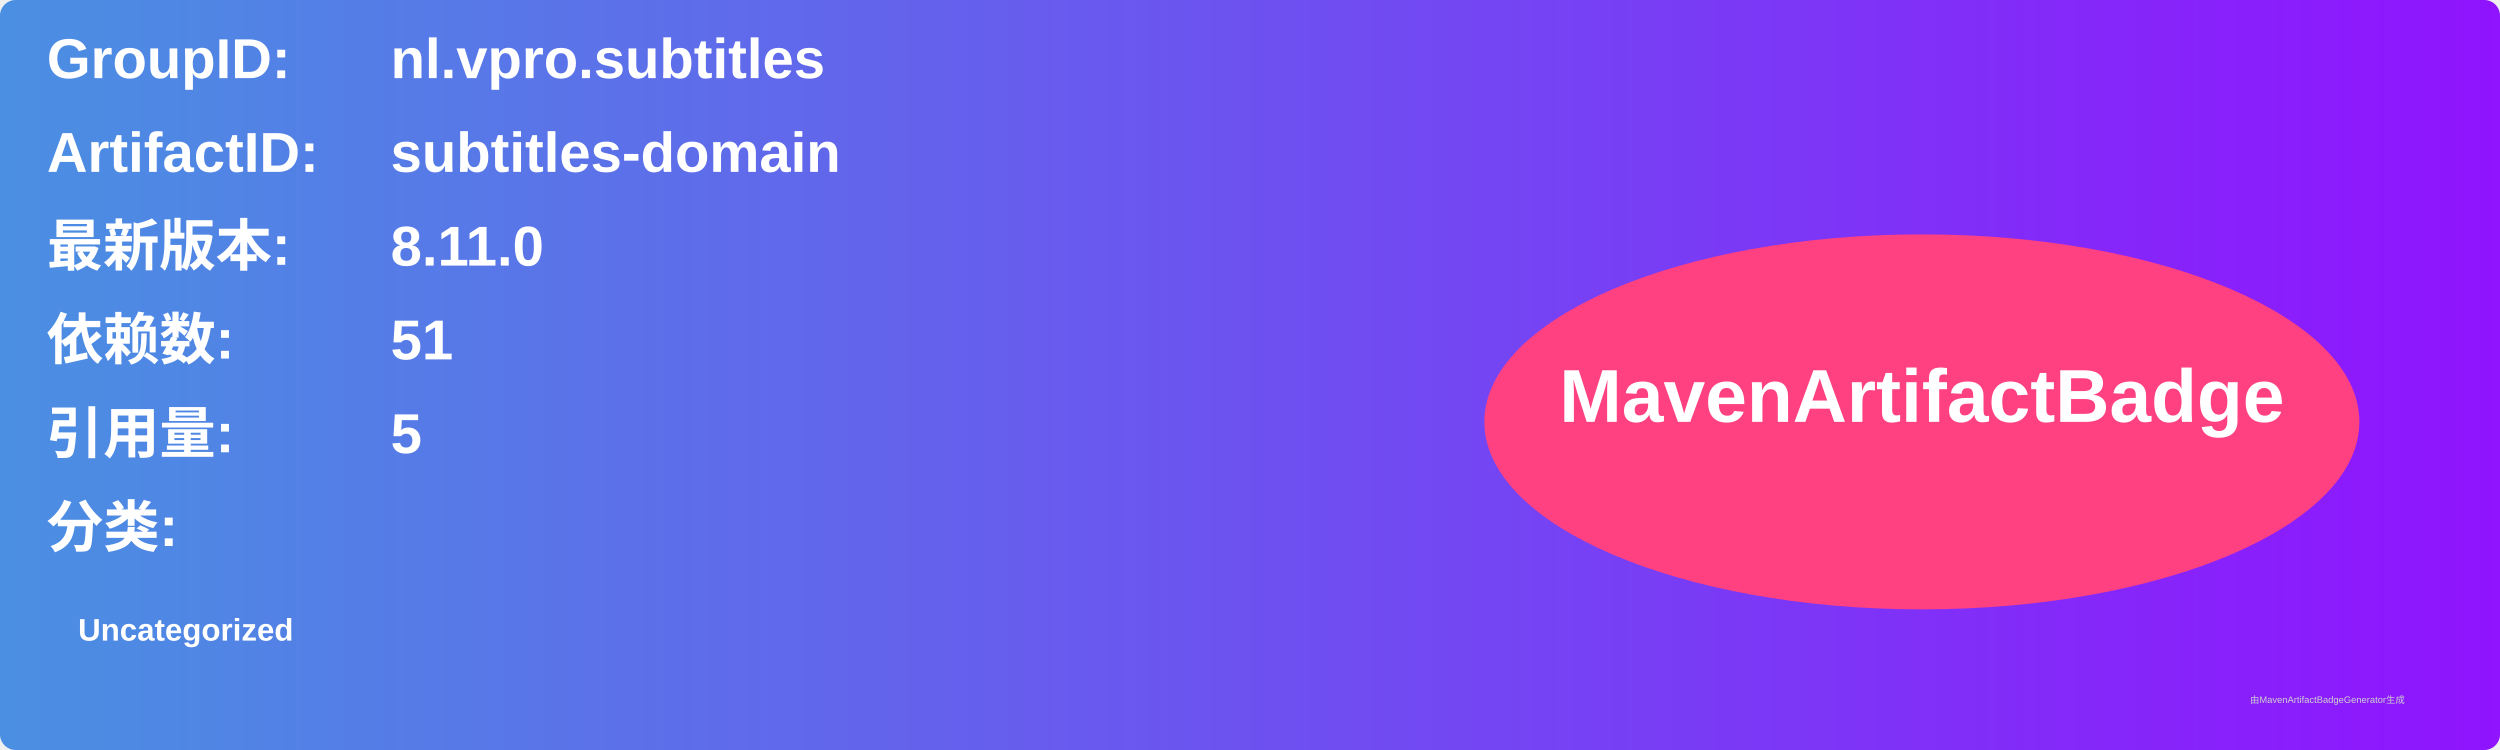
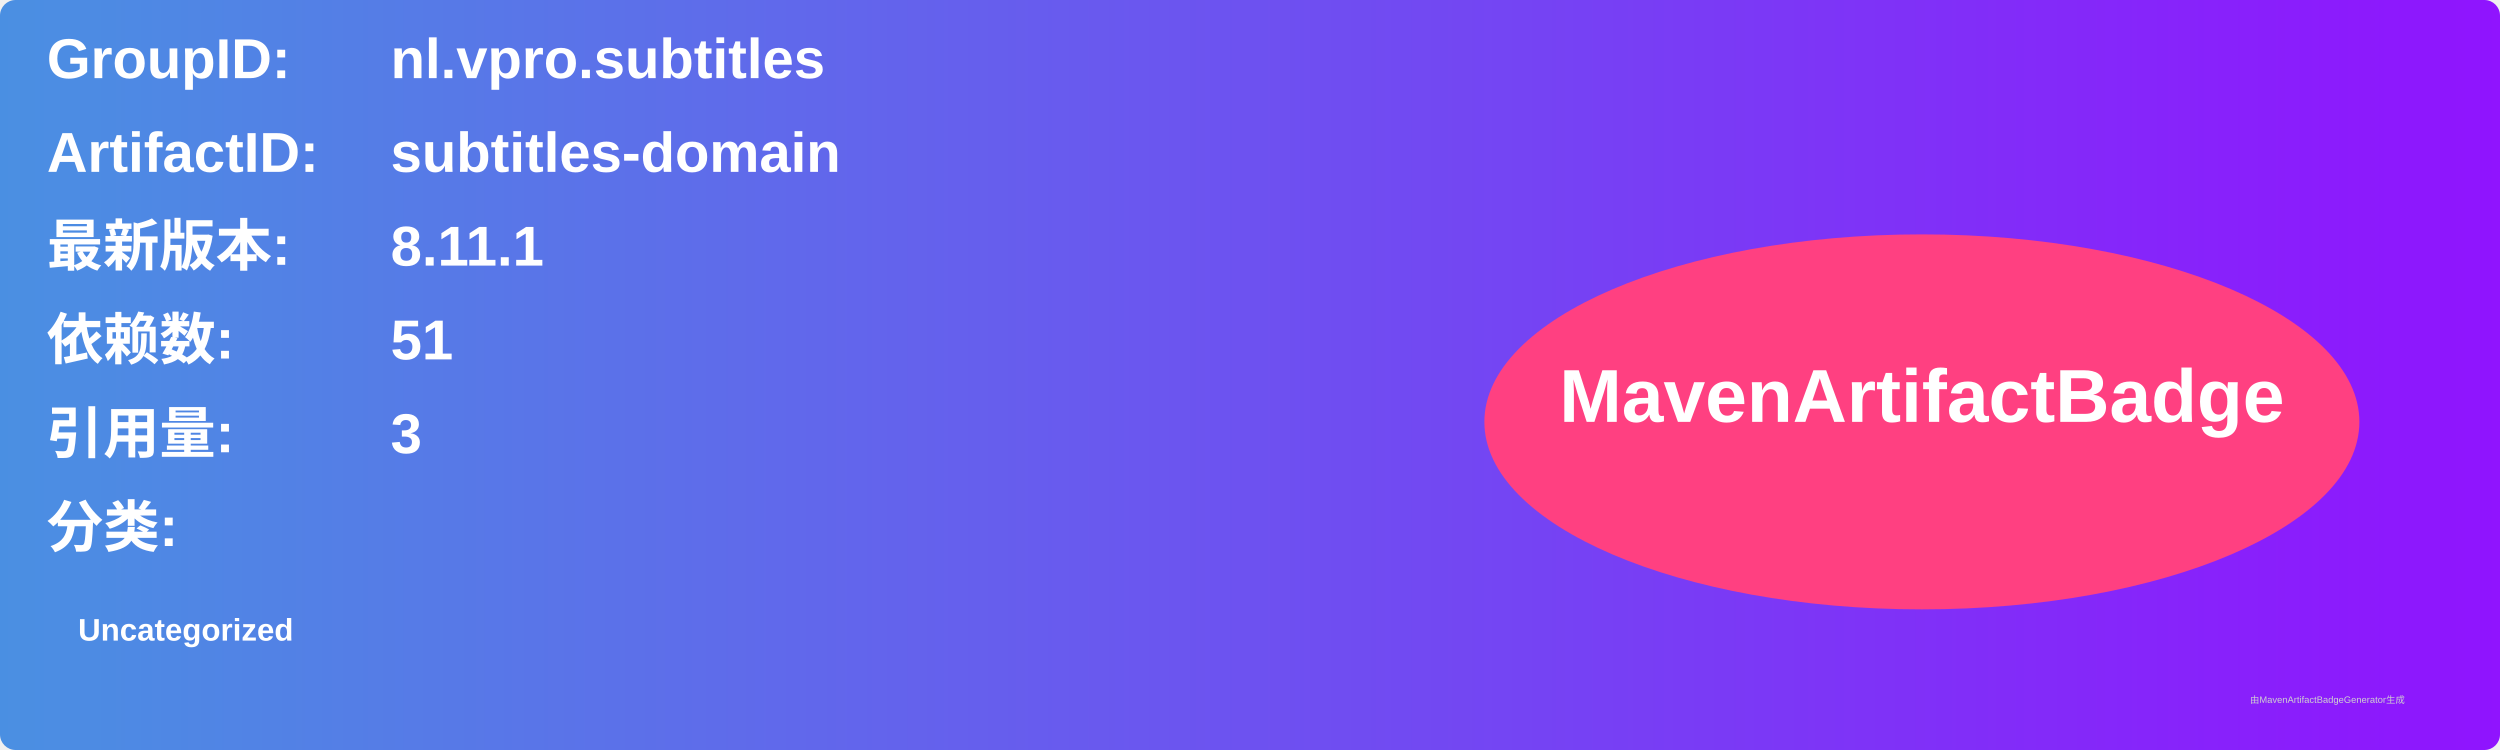
<svg xmlns="http://www.w3.org/2000/svg" width="800" height="240" viewBox="0 0 800 240">
  <linearGradient id="grad" x1="0%" y1="0%" x2="100%" y2="0%">
    <stop offset="0%" stop-color="#4a90e2" />
    <stop offset="100%" stop-color="#9013fe" />
  </linearGradient>
  <rect width="100%" height="100%" rx="5" ry="5" fill="url(#grad)" />
  <g transform="translate(15, 15)">
    <text x="0" y="10" font-family="Arial" font-size="18" fill="white" font-weight="bold" width="260">GroupID:</text>
    <text x="110" y="10" font-family="Arial" font-size="18" fill="white" font-weight="bold" width="460">nl.vpro.subtitles</text>
    <text x="0" y="40" font-family="Arial" font-size="18" fill="white" font-weight="bold" width="260">ArtifactID:</text>
    <text x="110" y="40" font-family="Arial" font-size="18" fill="white" font-weight="bold" width="460">subtitles-domain</text>
    <text x="0" y="70" font-family="Arial" font-size="18" fill="white" font-weight="bold">最新版本:</text>
    <text x="110" y="70" font-family="Arial" font-size="18" fill="white" font-weight="bold">
-       <tspan font-weight="bold">8.11.0</tspan>
+       <tspan font-weight="bold">8.11.1</tspan>
    </text>
    <text x="0" y="100" font-family="Arial" font-size="18" fill="white" font-weight="bold">依赖数: </text>
    <text x="110" y="100" font-family="Arial" font-size="18" fill="white">
      <tspan font-weight="bold">51</tspan>
    </text>
    <text x="0" y="130" font-family="Arial" font-size="18" fill="white" font-weight="bold">引用量: </text>
    <text x="110" y="130" font-family="Arial" font-size="18" fill="white">
-       <tspan font-weight="bold">5</tspan>
+       <tspan font-weight="bold">3</tspan>
    </text>
    <text x="0" y="160" font-family="Arial" font-size="18" fill="white" font-weight="bold">分类:</text>
    <text x="10" y="190" font-family="Arial" font-size="10" fill="white">
      <tspan font-weight="bold">Uncategorized</tspan>
    </text>
    <ellipse cx="600" cy="120" rx="140" ry="60" fill="#ff4081" />
    <text x="600" y="120" text-anchor="middle" font-family="Arial" font-size="24" fill="white" font-weight="bold">MavenArtifactBadge</text>
  </g>
  <text x="720" y="225" font-family="Arial" font-size="3" fill="#d0d0d0">由MavenArtifactBadgeGenerator生成</text>
</svg>
